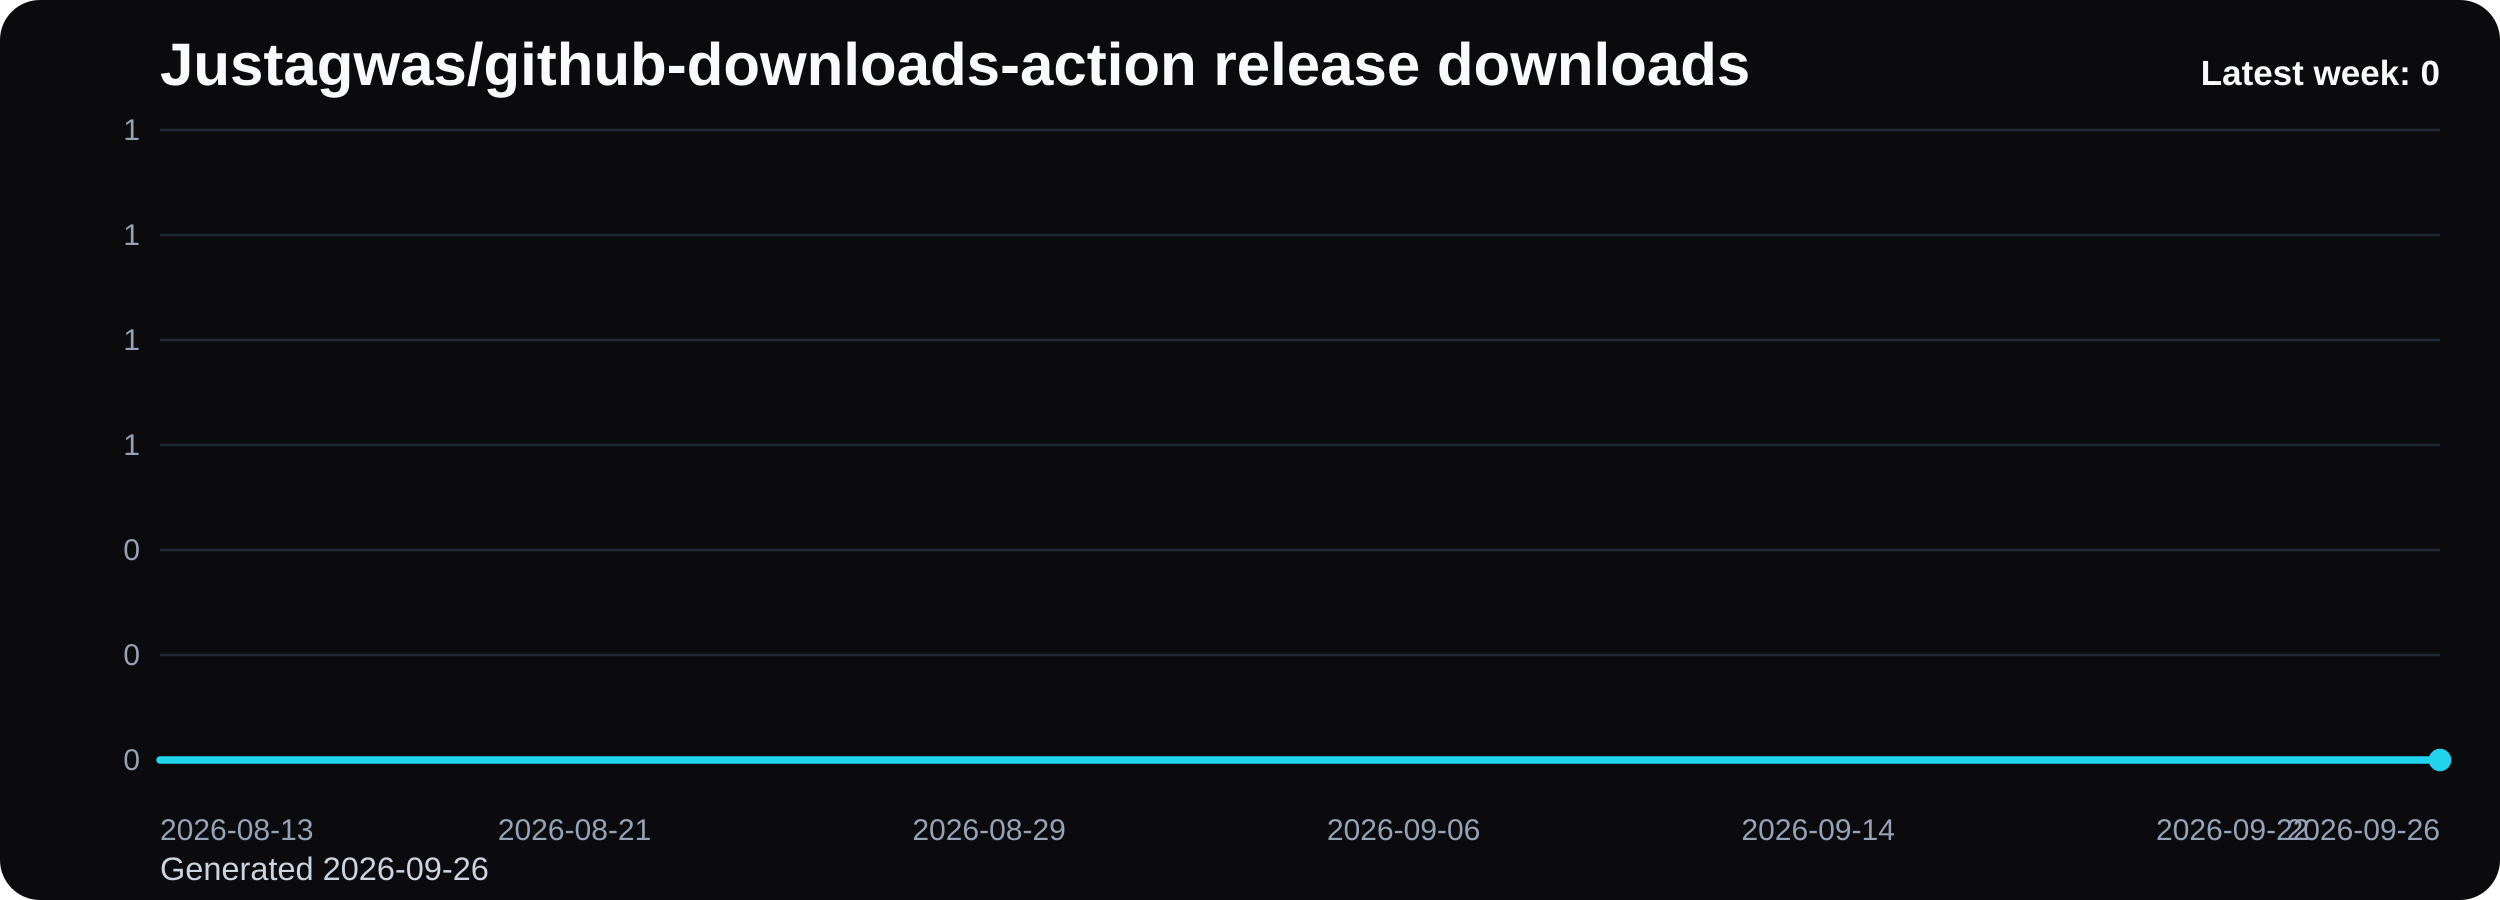
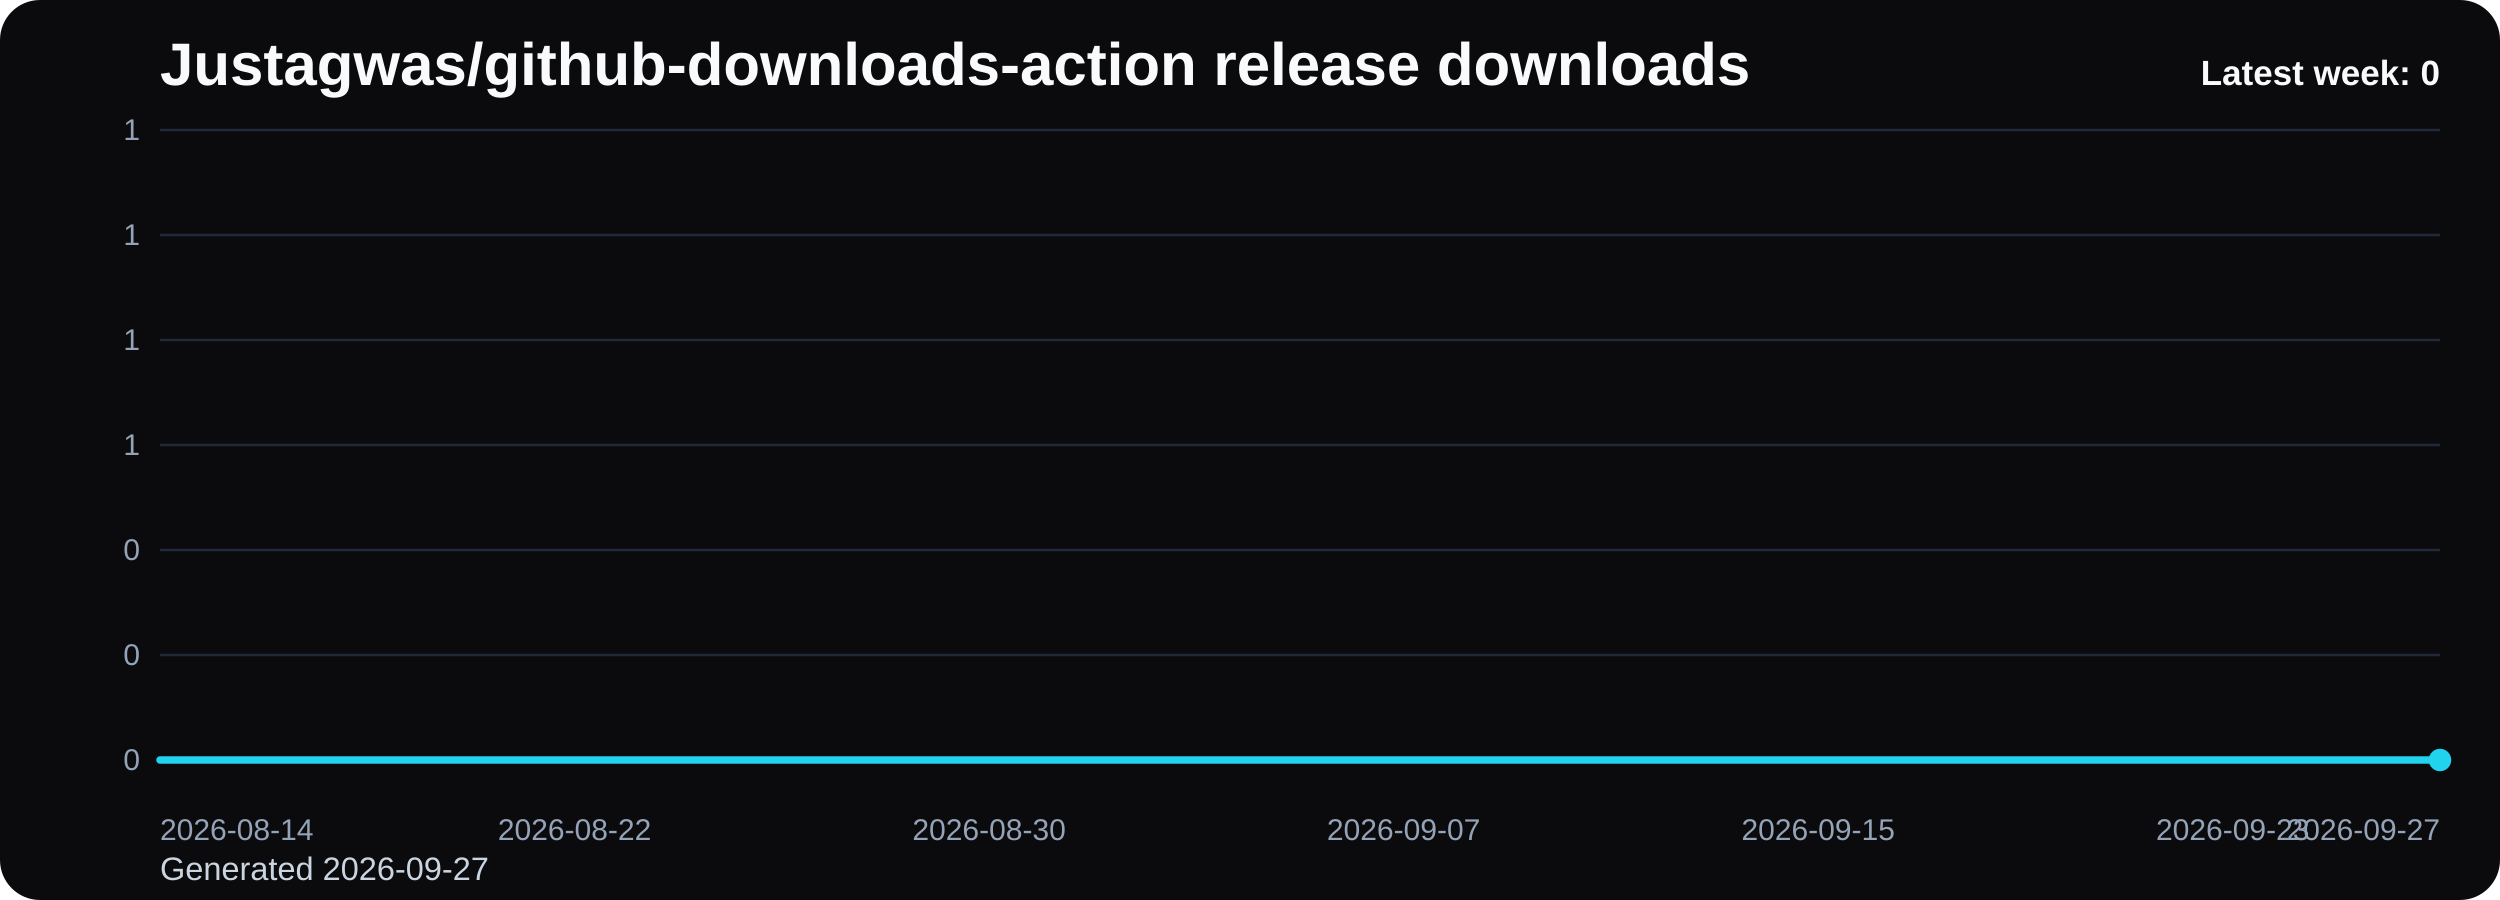
<svg xmlns="http://www.w3.org/2000/svg" viewBox="0 0 1000 360" role="img" aria-label="Justagwas/github-downloads-action release downloads chart">
  <defs>
    <linearGradient id="fill-weekly-black" x1="0" y1="0" x2="0" y2="1">
      <stop offset="0%" stop-color="#22d3ee" stop-opacity="0.32" />
      <stop offset="100%" stop-color="#22d3ee" stop-opacity="0.05" />
    </linearGradient>
    <style>
      .bg { fill: #0b0b0d; }
      .title { font: 700 24px Arial, sans-serif; fill: #f8fafc; }
      .sub { font: 400 13px Arial, sans-serif; fill: #cbd5e1; }
      .grid { stroke: #1f2937; stroke-width: 1; }
      .axis { font: 400 12px Arial, sans-serif; fill: #94a3b8; }
      .line { fill: none; stroke: #22d3ee; stroke-width: 3; stroke-linecap: round; stroke-linejoin: round; }
      .dot { fill: #22d3ee; }
      .value { font: 600 11px Arial, sans-serif; fill: #cbd5e1; }
      .latest { font: 700 14px Arial, sans-serif; fill: #f8fafc; }
    </style>
  </defs>
  <rect class="bg" x="0" y="0" width="1000" height="360" rx="16" />
  <text class="title" x="64" y="34">Justagwas/github-downloads-action release downloads</text>
-   <text class="sub" x="64" y="352">Generated 2026-09-26</text>
+   <text class="sub" x="64" y="352">Generated 2026-09-27</text>
  <line x1="64" y1="52.00" x2="976" y2="52.00" class="grid" />
  <text x="56" y="56.00" text-anchor="end" class="axis">1</text>
  <line x1="64" y1="94.00" x2="976" y2="94.00" class="grid" />
  <text x="56" y="98.00" text-anchor="end" class="axis">1</text>
  <line x1="64" y1="136.00" x2="976" y2="136.00" class="grid" />
  <text x="56" y="140.00" text-anchor="end" class="axis">1</text>
  <line x1="64" y1="178.00" x2="976" y2="178.00" class="grid" />
  <text x="56" y="182.00" text-anchor="end" class="axis">1</text>
  <line x1="64" y1="220.00" x2="976" y2="220.00" class="grid" />
  <text x="56" y="224.00" text-anchor="end" class="axis">0</text>
  <line x1="64" y1="262.00" x2="976" y2="262.00" class="grid" />
  <text x="56" y="266.00" text-anchor="end" class="axis">0</text>
  <line x1="64" y1="304.00" x2="976" y2="304.00" class="grid" />
  <text x="56" y="308.00" text-anchor="end" class="axis">0</text>
  <path d="M 64.00 304 L 64.00 304.00 L 84.73 304.00 L 105.45 304.00 L 126.18 304.00 L 146.91 304.00 L 167.64 304.00 L 188.36 304.00 L 209.09 304.00 L 229.82 304.00 L 250.55 304.00 L 271.27 304.00 L 292.00 304.00 L 312.73 304.00 L 333.45 304.00 L 354.18 304.00 L 374.91 304.00 L 395.64 304.00 L 416.36 304.00 L 437.09 304.00 L 457.82 304.00 L 478.55 304.00 L 499.27 304.00 L 520.00 304.00 L 540.73 304.00 L 561.45 304.00 L 582.18 304.00 L 602.91 304.00 L 623.64 304.00 L 644.36 304.00 L 665.09 304.00 L 685.82 304.00 L 706.55 304.00 L 727.27 304.00 L 748.00 304.00 L 768.73 304.00 L 789.45 304.00 L 810.18 304.00 L 830.91 304.00 L 851.64 304.00 L 872.36 304.00 L 893.09 304.00 L 913.82 304.00 L 934.55 304.00 L 955.27 304.00 L 976.00 304.00 L 976.00 304 Z" fill="url(#fill-weekly-black)" />
  <polyline class="line" points="64.00,304.00 84.73,304.00 105.45,304.00 126.18,304.00 146.91,304.00 167.64,304.00 188.36,304.00 209.09,304.00 229.82,304.00 250.55,304.00 271.27,304.00 292.00,304.00 312.73,304.00 333.45,304.00 354.18,304.00 374.91,304.00 395.64,304.00 416.36,304.00 437.09,304.00 457.82,304.00 478.55,304.00 499.27,304.00 520.00,304.00 540.73,304.00 561.45,304.00 582.18,304.00 602.91,304.00 623.64,304.00 644.36,304.00 665.09,304.00 685.82,304.00 706.55,304.00 727.27,304.00 748.00,304.00 768.73,304.00 789.45,304.00 810.18,304.00 830.91,304.00 851.64,304.00 872.36,304.00 893.09,304.00 913.82,304.00 934.55,304.00 955.27,304.00 976.00,304.00" />
  <circle class="dot" cx="976.00" cy="304.00" r="4.5" />
-   <text class="axis" x="64.00" y="336" text-anchor="start">2026-08-13</text>
-   <text class="axis" x="229.82" y="336" text-anchor="middle">2026-08-21</text>
-   <text class="axis" x="395.64" y="336" text-anchor="middle">2026-08-29</text>
-   <text class="axis" x="561.45" y="336" text-anchor="middle">2026-09-06</text>
-   <text class="axis" x="727.27" y="336" text-anchor="middle">2026-09-14</text>
-   <text class="axis" x="893.09" y="336" text-anchor="middle">2026-09-22</text>
-   <text class="axis" x="976.00" y="336" text-anchor="end">2026-09-26</text>
+   <text class="axis" x="64.00" y="336" text-anchor="start">2026-08-14</text>
+   <text class="axis" x="229.82" y="336" text-anchor="middle">2026-08-22</text>
+   <text class="axis" x="395.64" y="336" text-anchor="middle">2026-08-30</text>
+   <text class="axis" x="561.45" y="336" text-anchor="middle">2026-09-07</text>
+   <text class="axis" x="727.27" y="336" text-anchor="middle">2026-09-15</text>
+   <text class="axis" x="893.09" y="336" text-anchor="middle">2026-09-23</text>
+   <text class="axis" x="976.00" y="336" text-anchor="end">2026-09-27</text>
  <text class="latest" x="976" y="34" text-anchor="end">Latest week: 0</text>
</svg>
